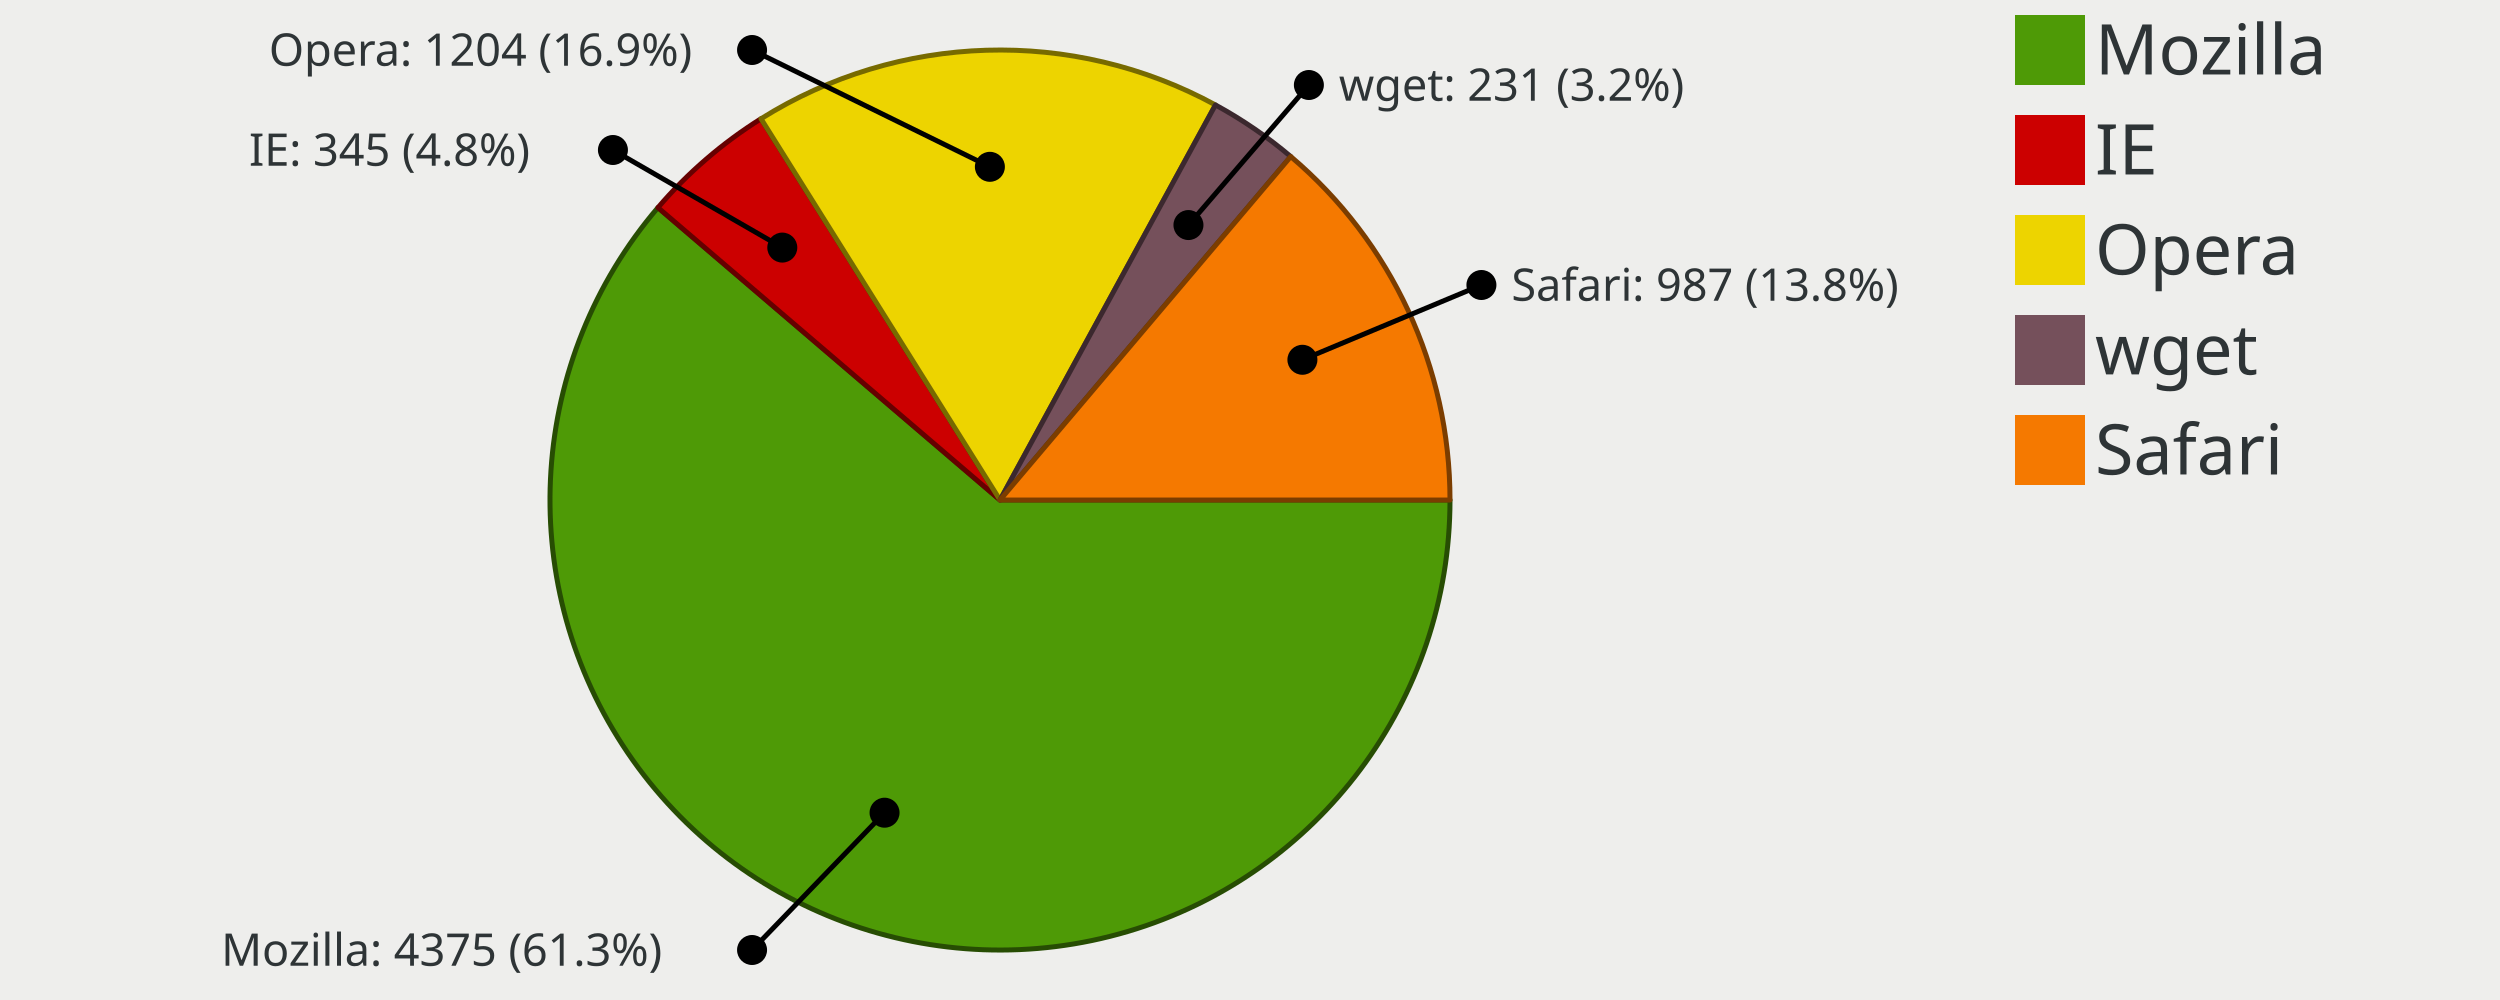
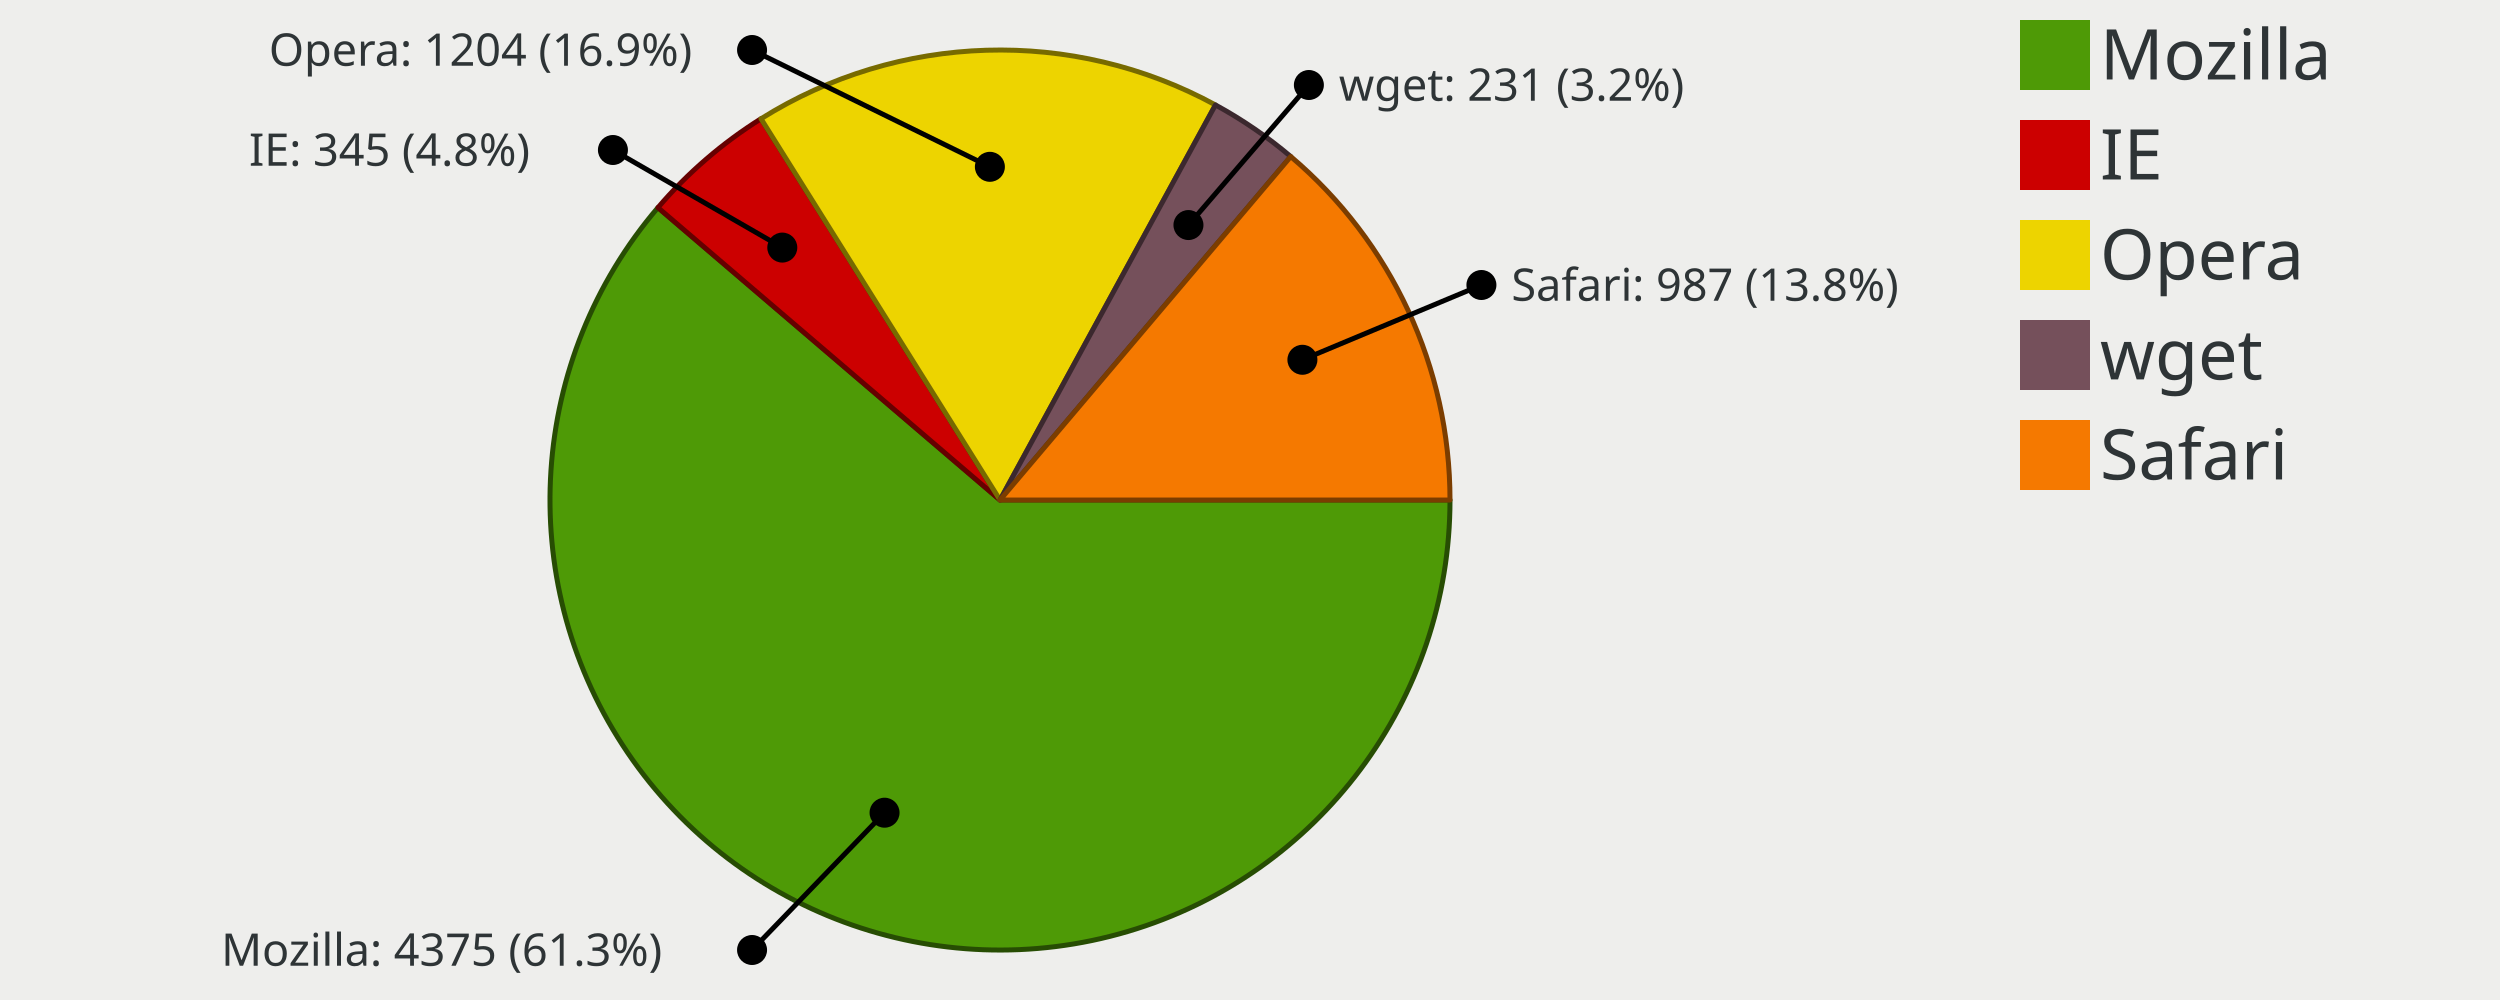
<svg xmlns="http://www.w3.org/2000/svg" width="500" height="200" version="1.0" id="ezcGraph">
  <defs />
  <g id="ezcGraphChart" color-rendering="optimizeQuality" shape-rendering="geometricPrecision" text-rendering="optimizeLegibility">
    <path d=" M 0,200 L 0,0 L 500,0 L 500,200 L 0,200 z " style="fill: #eeeeec; fill-opacity: 1.00; stroke: none;" id="ezcGraphPolygon_1" />
    <path d=" M 400,200 L 400,0 L 500,0 L 500,200 L 400,200 z " style="fill: #000000; fill-opacity: 0.00; stroke: none;" id="ezcGraphPolygon_2" />
-     <path d=" M 403,17 L 403,3 L 417,3 L 417,17 L 403,17 z " style="fill: #4e9a06; fill-opacity: 1.00; stroke: none;" id="ezcGraphPolygon_3" />
-     <path d=" M 403,37 L 403,23 L 417,23 L 417,37 L 403,37 z " style="fill: #cc0000; fill-opacity: 1.00; stroke: none;" id="ezcGraphPolygon_5" />
-     <path d=" M 403,57 L 403,43 L 417,43 L 417,57 L 403,57 z " style="fill: #edd400; fill-opacity: 1.00; stroke: none;" id="ezcGraphPolygon_7" />
-     <path d=" M 403,77 L 403,63 L 417,63 L 417,77 L 403,77 z " style="fill: #75505b; fill-opacity: 1.00; stroke: none;" id="ezcGraphPolygon_9" />
-     <path d=" M 403,97 L 403,83 L 417,83 L 417,97 L 403,97 z " style="fill: #f57900; fill-opacity: 1.00; stroke: none;" id="ezcGraphPolygon_11" />
+     <path d=" M 404,18 L 404,4 L 418,4 L 418,18 L 404,18 z " style="fill: #4e9a06; fill-opacity: 1.00; stroke: none;" id="ezcGraphPolygon_3" />
+     <path d=" M 404,38 L 404,24 L 418,24 L 418,38 L 404,38 z " style="fill: #cc0000; fill-opacity: 1.00; stroke: none;" id="ezcGraphPolygon_5" />
+     <path d=" M 404,58 L 404,44 L 418,44 L 418,58 L 404,58 z " style="fill: #edd400; fill-opacity: 1.00; stroke: none;" id="ezcGraphPolygon_7" />
+     <path d=" M 404,78 L 404,64 L 418,64 L 418,78 L 404,78 z " style="fill: #75505b; fill-opacity: 1.00; stroke: none;" id="ezcGraphPolygon_9" />
+     <path d=" M 404,98 L 404,84 L 418,84 L 418,98 L 404,98 z " style="fill: #f57900; fill-opacity: 1.00; stroke: none;" id="ezcGraphPolygon_11" />
    <path d="M 200.00,100.00 L 290.00,100.00 A 90.00,90.00 0 1,1 131.59,41.52 z" style="fill: #4e9a06; fill-opacity: 1.00; stroke: none;" id="ezcGraphCircleSector_13" />
    <path d="M 200.00,100.00 L 290.00,100.00 A 90.00,90.00 0 1,1 131.59,41.52 z" style="fill: none; stroke: #274d03; stroke-width: 1; stroke-opacity: 1.00; stroke-linecap: round; stroke-linejoin: round;" id="ezcGraphCircleSector_14" />
    <path d="M 200.00,100.00 L 131.59,41.52 A 90.00,90.00 0 0,1 152.20,23.75 z" style="fill: #cc0000; fill-opacity: 1.00; stroke: none;" id="ezcGraphCircleSector_15" />
    <path d="M 200.00,100.00 L 131.59,41.52 A 90.00,90.00 0 0,1 152.20,23.75 z" style="fill: none; stroke: #660000; stroke-width: 1; stroke-opacity: 1.00; stroke-linecap: round; stroke-linejoin: round;" id="ezcGraphCircleSector_16" />
    <path d="M 200.00,100.00 L 152.20,23.75 A 90.00,90.00 0 0,1 243.09,20.99 z" style="fill: #edd400; fill-opacity: 1.00; stroke: none;" id="ezcGraphCircleSector_17" />
    <path d="M 200.00,100.00 L 152.20,23.75 A 90.00,90.00 0 0,1 243.09,20.99 z" style="fill: none; stroke: #776a00; stroke-width: 1; stroke-opacity: 1.00; stroke-linecap: round; stroke-linejoin: round;" id="ezcGraphCircleSector_18" />
    <path d="M 200.00,100.00 L 243.09,20.99 A 90.00,90.00 0 0,1 258.15,31.31 z" style="fill: #75505b; fill-opacity: 1.00; stroke: none;" id="ezcGraphCircleSector_19" />
    <path d="M 200.00,100.00 L 243.09,20.99 A 90.00,90.00 0 0,1 258.15,31.31 z" style="fill: none; stroke: #3b282e; stroke-width: 1; stroke-opacity: 1.00; stroke-linecap: round; stroke-linejoin: round;" id="ezcGraphCircleSector_20" />
    <path d="M 200.00,100.00 L 258.15,31.31 A 90.00,90.00 0 0,1 290.00,100.00 z" style="fill: #f57900; fill-opacity: 1.00; stroke: none;" id="ezcGraphCircleSector_21" />
    <path d="M 200.00,100.00 L 258.15,31.31 A 90.00,90.00 0 0,1 290.00,100.00 z" style="fill: none; stroke: #7b3d00; stroke-width: 1; stroke-opacity: 1.00; stroke-linecap: round; stroke-linejoin: round;" id="ezcGraphCircleSector_22" />
    <path d=" M 197.977,33.364 L 150.411,10" style="fill: none; stroke: #000000; stroke-width: 1; stroke-opacity: 1.00; stroke-linecap: round; stroke-linejoin: round;" id="ezcGraphLine_23" />
    <ellipse cx="197.977" cy="33.364" rx="3" ry="3" style="fill: #000000; fill-opacity: 1.00; stroke: none;" id="ezcGraphCircle_24" />
    <ellipse cx="150.411" cy="10" rx="3" ry="3" style="fill: #000000; fill-opacity: 1.00; stroke: none;" id="ezcGraphCircle_25" />
    <path d=" M 156.458,49.517 L 122.586,30" style="fill: none; stroke: #000000; stroke-width: 1; stroke-opacity: 1.00; stroke-linecap: round; stroke-linejoin: round;" id="ezcGraphLine_27" />
    <ellipse cx="156.458" cy="49.517" rx="3" ry="3" style="fill: #000000; fill-opacity: 1.00; stroke: none;" id="ezcGraphCircle_28" />
    <ellipse cx="122.586" cy="30" rx="3" ry="3" style="fill: #000000; fill-opacity: 1.00; stroke: none;" id="ezcGraphCircle_29" />
    <path d=" M 176.911,162.541 L 150.411,190" style="fill: none; stroke: #000000; stroke-width: 1; stroke-opacity: 1.00; stroke-linecap: round; stroke-linejoin: round;" id="ezcGraphLine_31" />
    <ellipse cx="176.911" cy="162.541" rx="3" ry="3" style="fill: #000000; fill-opacity: 1.00; stroke: none;" id="ezcGraphCircle_32" />
    <ellipse cx="150.411" cy="190" rx="3" ry="3" style="fill: #000000; fill-opacity: 1.00; stroke: none;" id="ezcGraphCircle_33" />
    <path d=" M 237.691,45.01 L 261.776,17" style="fill: none; stroke: #000000; stroke-width: 1; stroke-opacity: 1.00; stroke-linecap: round; stroke-linejoin: round;" id="ezcGraphLine_35" />
    <ellipse cx="237.691" cy="45.01" rx="3" ry="3" style="fill: #000000; fill-opacity: 1.00; stroke: none;" id="ezcGraphCircle_36" />
    <ellipse cx="261.776" cy="17" rx="3" ry="3" style="fill: #000000; fill-opacity: 1.00; stroke: none;" id="ezcGraphCircle_37" />
    <path d=" M 260.482,71.957 L 296.283,57" style="fill: none; stroke: #000000; stroke-width: 1; stroke-opacity: 1.00; stroke-linecap: round; stroke-linejoin: round;" id="ezcGraphLine_39" />
    <ellipse cx="260.482" cy="71.957" rx="3" ry="3" style="fill: #000000; fill-opacity: 1.00; stroke: none;" id="ezcGraphCircle_40" />
    <ellipse cx="296.283" cy="57" rx="3" ry="3" style="fill: #000000; fill-opacity: 1.00; stroke: none;" id="ezcGraphCircle_41" />
-     <text id="ezcGraphTextBox_4" x="419" text-length="51.94px" y="14.9" style="font-size: 14px; font-family: sans-serif; fill: #2e3436; fill-opacity: 1.00; stroke: none;">Mozilla</text>
-     <text id="ezcGraphTextBox_6" x="419" text-length="14.84px" y="34.9" style="font-size: 14px; font-family: sans-serif; fill: #2e3436; fill-opacity: 1.00; stroke: none;">IE</text>
-     <text id="ezcGraphTextBox_8" x="419" text-length="37.1px" y="54.9" style="font-size: 14px; font-family: sans-serif; fill: #2e3436; fill-opacity: 1.00; stroke: none;">Opera</text>
-     <text id="ezcGraphTextBox_10" x="419" text-length="29.68px" y="74.9" style="font-size: 14px; font-family: sans-serif; fill: #2e3436; fill-opacity: 1.00; stroke: none;">wget</text>
-     <text id="ezcGraphTextBox_12" x="419" text-length="44.52px" y="94.9" style="font-size: 14px; font-family: sans-serif; fill: #2e3436; fill-opacity: 1.00; stroke: none;">Safari</text>
+     <text id="ezcGraphTextBox_4" x="420" text-length="51.94px" y="15.9" style="font-size: 14px; font-family: sans-serif; fill: #2e3436; fill-opacity: 1.00; stroke: none;">Mozilla</text>
+     <text id="ezcGraphTextBox_6" x="420" text-length="14.84px" y="35.9" style="font-size: 14px; font-family: sans-serif; fill: #2e3436; fill-opacity: 1.00; stroke: none;">IE</text>
+     <text id="ezcGraphTextBox_8" x="420" text-length="37.1px" y="55.9" style="font-size: 14px; font-family: sans-serif; fill: #2e3436; fill-opacity: 1.00; stroke: none;">Opera</text>
+     <text id="ezcGraphTextBox_10" x="420" text-length="29.68px" y="75.9" style="font-size: 14px; font-family: sans-serif; fill: #2e3436; fill-opacity: 1.00; stroke: none;">wget</text>
+     <text id="ezcGraphTextBox_12" x="420" text-length="44.52px" y="95.9" style="font-size: 14px; font-family: sans-serif; fill: #2e3436; fill-opacity: 1.00; stroke: none;">Safari</text>
    <text id="ezcGraphTextBox_26" x="53.781" text-length="90.63px" y="13.15" style="font-size: 9px; font-family: sans-serif; fill: #2e3436; fill-opacity: 1.00; stroke: none;">Opera: 1204 (16.9%)</text>
    <text id="ezcGraphTextBox_30" x="49.806" text-length="66.78px" y="33.15" style="font-size: 9px; font-family: sans-serif; fill: #2e3436; fill-opacity: 1.00; stroke: none;">IE: 345 (4.8%)</text>
    <text id="ezcGraphTextBox_34" x="44.241" text-length="100.17px" y="193.15" style="font-size: 9px; font-family: sans-serif; fill: #2e3436; fill-opacity: 1.00; stroke: none;">Mozilla: 4375 (61.3%)</text>
    <text id="ezcGraphTextBox_38" x="267.776" text-length="76.32px" y="20.15" style="font-size: 9px; font-family: sans-serif; fill: #2e3436; fill-opacity: 1.00; stroke: none;">wget: 231 (3.2%)</text>
    <text id="ezcGraphTextBox_42" x="302.283" text-length="90.63px" y="60.15" style="font-size: 9px; font-family: sans-serif; fill: #2e3436; fill-opacity: 1.00; stroke: none;">Safari: 987 (13.8%)</text>
  </g>
</svg>
